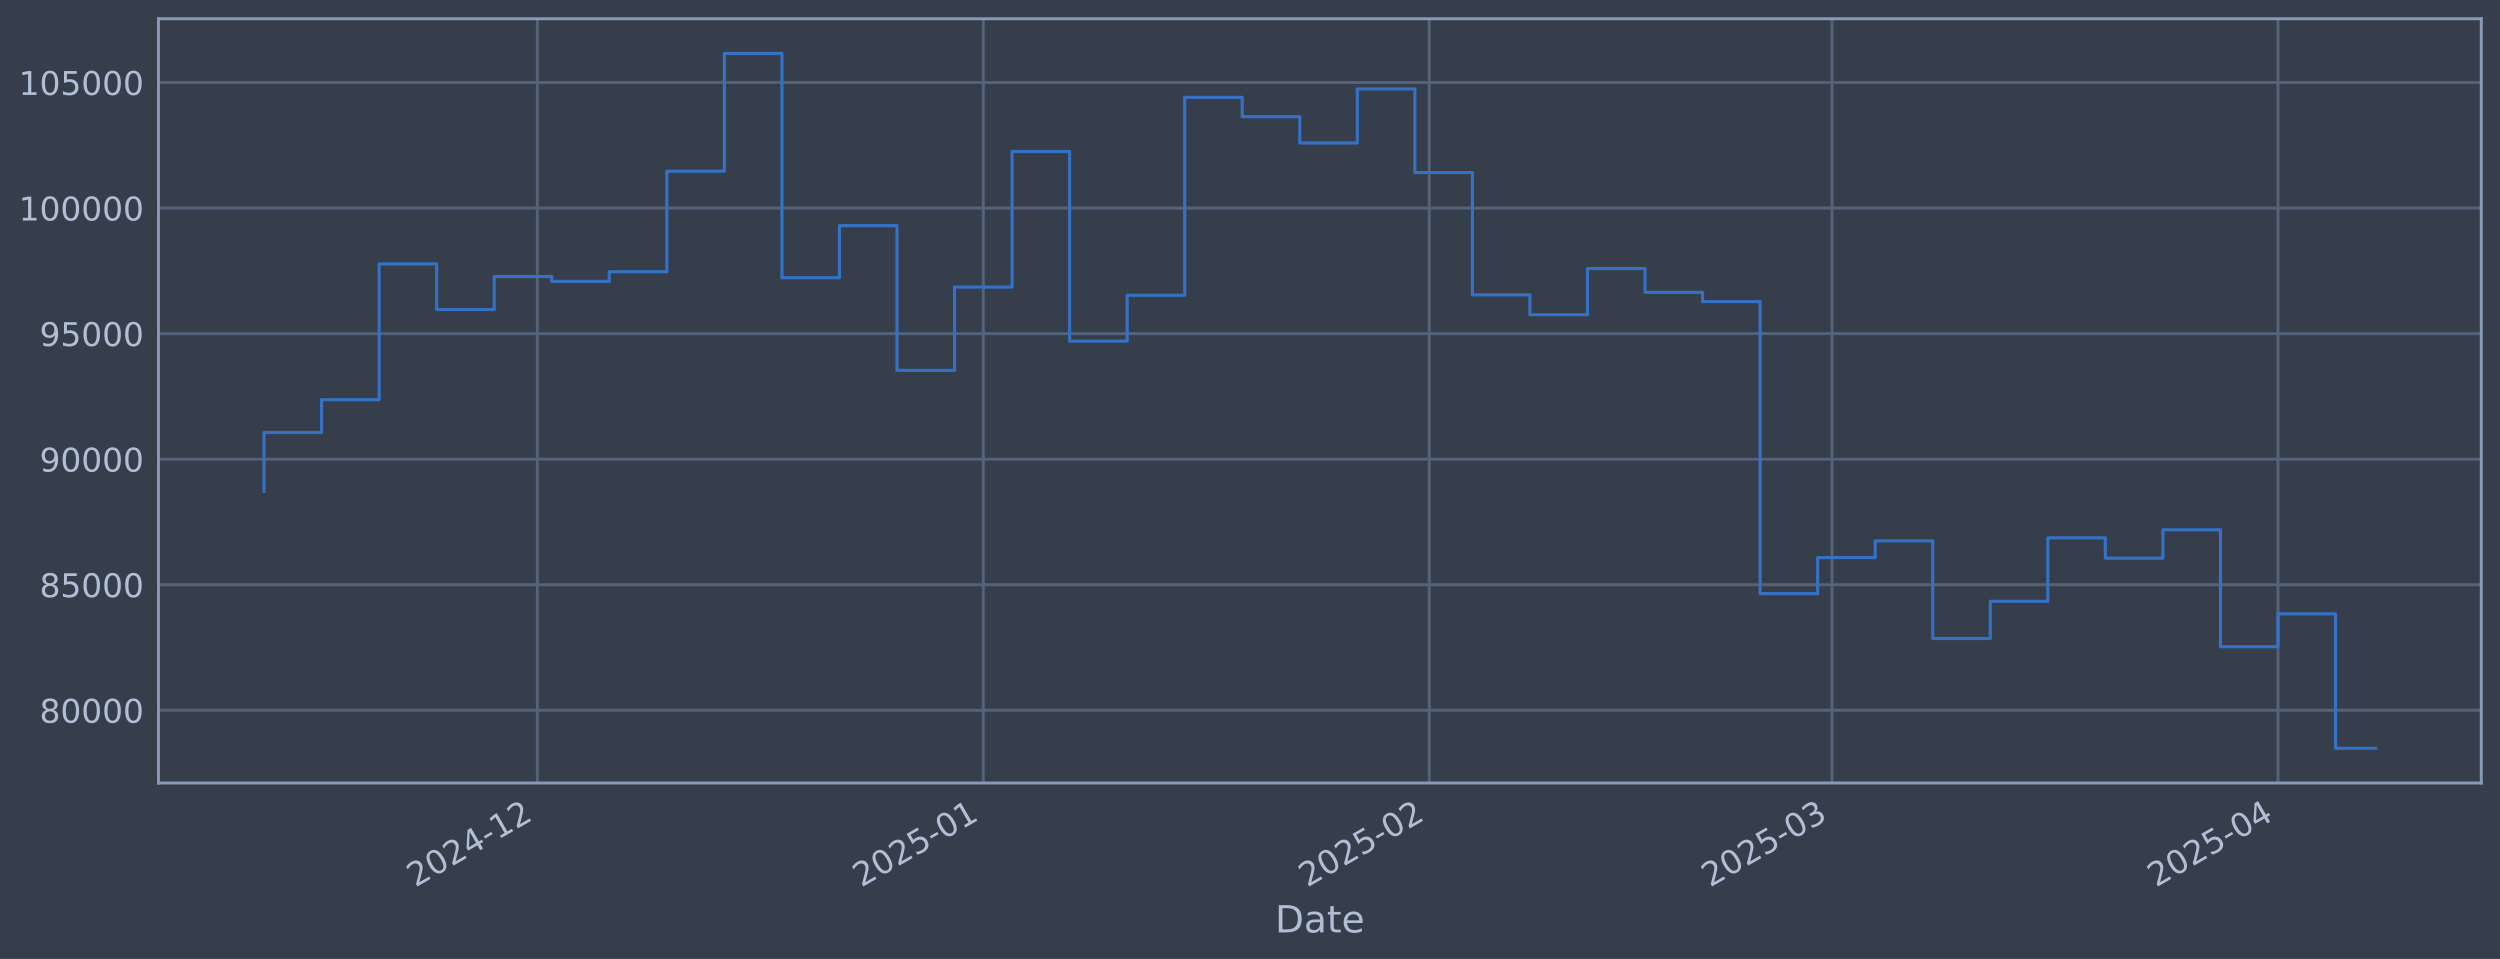
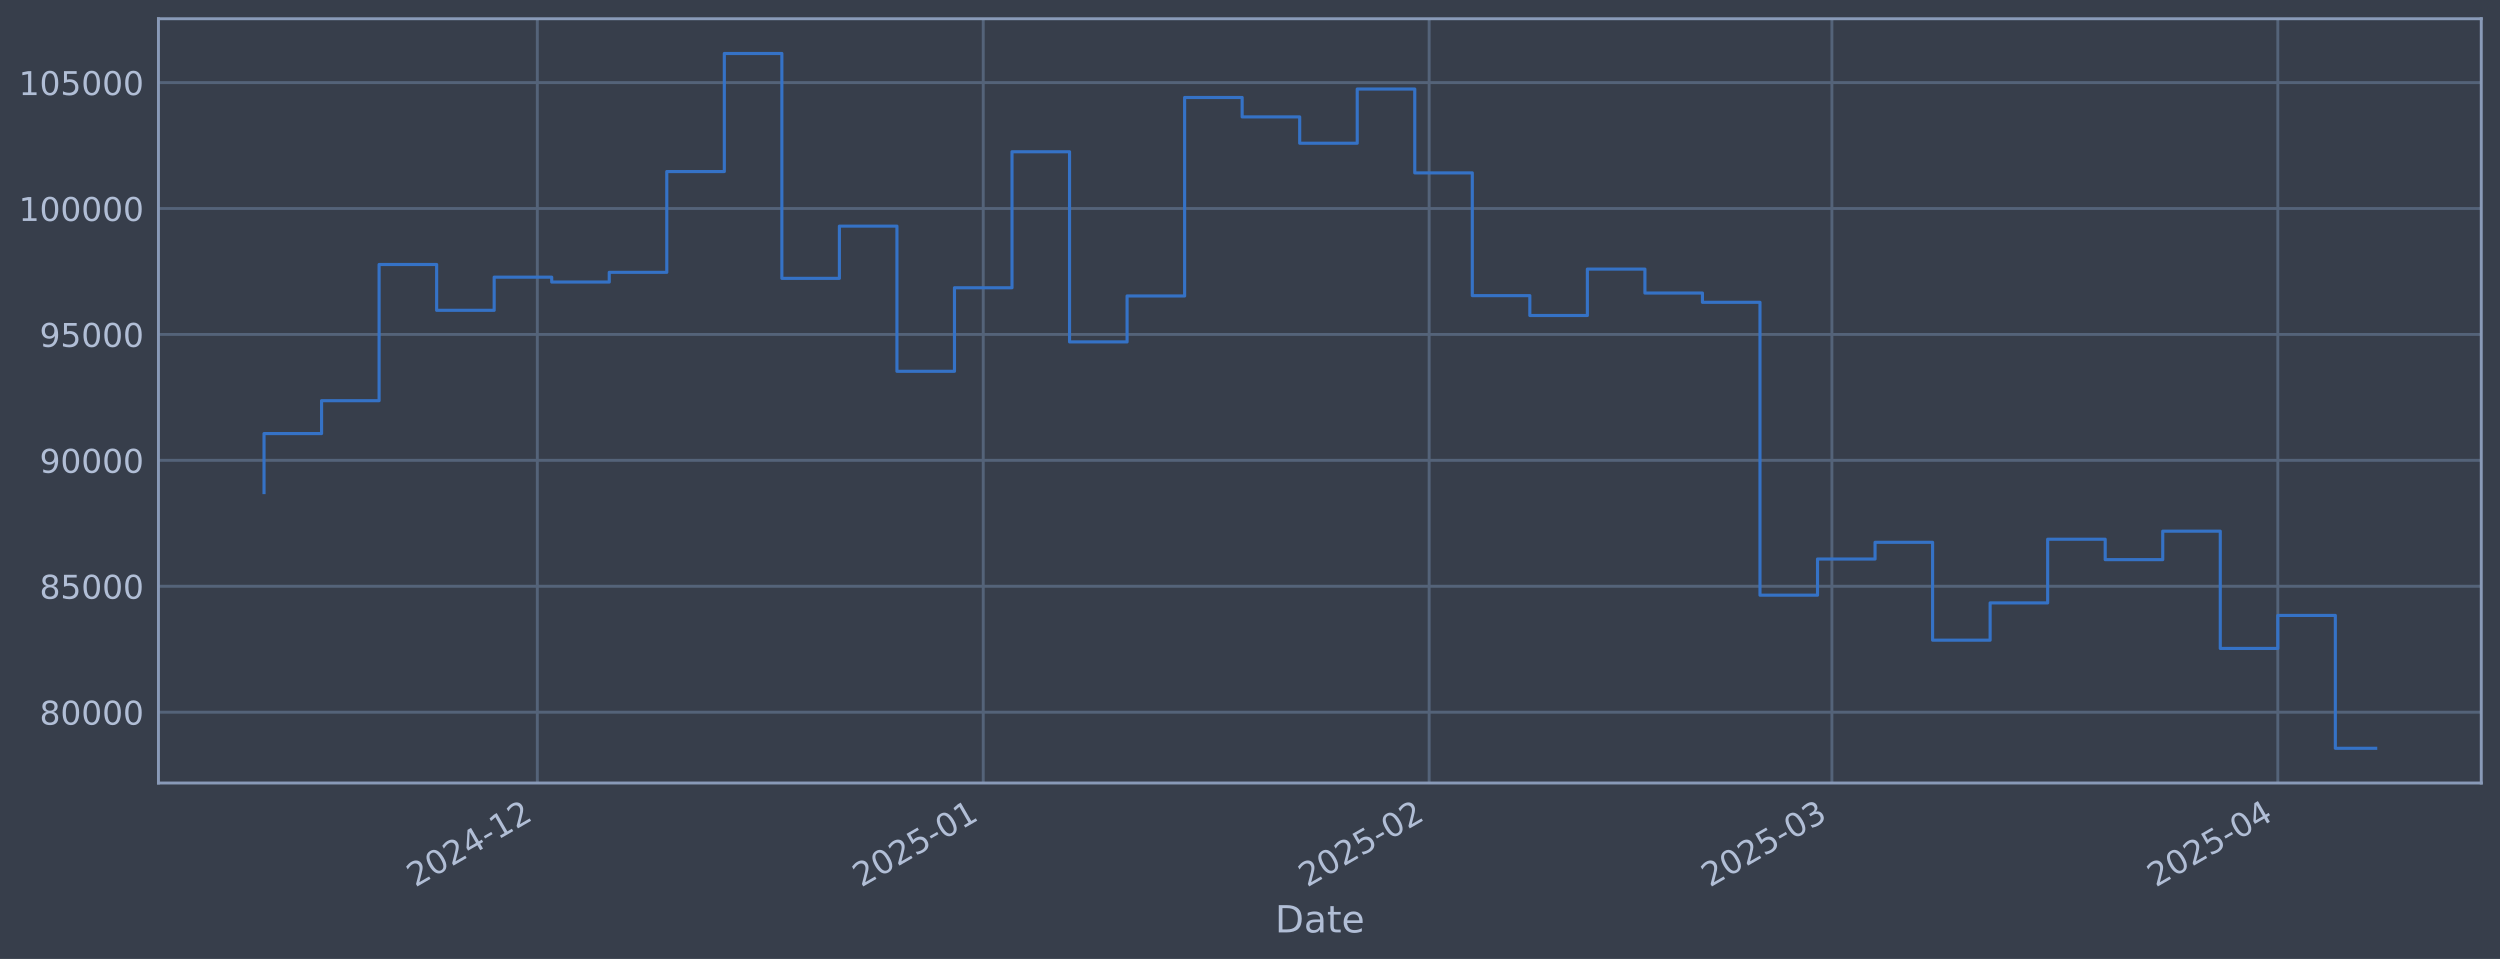
<svg xmlns="http://www.w3.org/2000/svg" xmlns:xlink="http://www.w3.org/1999/xlink" width="960.9pt" height="368.58pt" viewBox="0 0 960.9 368.58" version="1.1">
  <defs>
    <style type="text/css">*{stroke-linejoin: round; stroke-linecap: butt}</style>
  </defs>
  <g id="figure_1">
    <g id="patch_1">
      <path d="M 0 368.58  L 960.9 368.58  L 960.9 0  L 0 0  z " style="fill: #373e4b" />
    </g>
    <g id="axes_1">
      <g id="patch_2">
        <path d="M 60.901 300.96  L 953.701 300.96  L 953.701 7.2  L 60.901 7.2  z " style="fill: #373e4b" />
      </g>
      <g id="matplotlib.axis_1">
        <g id="xtick_1">
          <g id="line2d_1">
-             <path d="M 206.536 300.96  L 206.536 7.2  " clip-path="url(#paeae366a7f)" style="fill: none; stroke: #546379; stroke-width: 1.12; stroke-linecap: square" />
+             <path d="M 206.527 300.96  L 206.527 7.2  " clip-path="url(#p21d475019d)" style="fill: none; stroke: #546379; stroke-width: 1.12; stroke-linecap: square" />
          </g>
          <g id="line2d_2" />
          <g id="text_1">
-             <g style="fill: #b1bed6" transform="translate(159.6332 341.1745) rotate(-30) scale(0.126 -0.126)">
+             <g style="fill: #b1bed6" transform="translate(159.6241 341.1745) rotate(-30) scale(0.126 -0.126)">
              <defs>
                <path id="DejaVuSans-32" d="M 1228 531  L 3431 531  L 3431 0  L 469 0  L 469 531  Q 828 903 1448 1529  Q 2069 2156 2228 2338  Q 2531 2678 2651 2914  Q 2772 3150 2772 3378  Q 2772 3750 2511 3984  Q 2250 4219 1831 4219  Q 1534 4219 1204 4116  Q 875 4013 500 3803  L 500 4441  Q 881 4594 1212 4672  Q 1544 4750 1819 4750  Q 2544 4750 2975 4387  Q 3406 4025 3406 3419  Q 3406 3131 3298 2873  Q 3191 2616 2906 2266  Q 2828 2175 2409 1742  Q 1991 1309 1228 531  z " transform="scale(0.015625)" />
                <path id="DejaVuSans-30" d="M 2034 4250  Q 1547 4250 1301 3770  Q 1056 3291 1056 2328  Q 1056 1369 1301 889  Q 1547 409 2034 409  Q 2525 409 2770 889  Q 3016 1369 3016 2328  Q 3016 3291 2770 3770  Q 2525 4250 2034 4250  z M 2034 4750  Q 2819 4750 3233 4129  Q 3647 3509 3647 2328  Q 3647 1150 3233 529  Q 2819 -91 2034 -91  Q 1250 -91 836 529  Q 422 1150 422 2328  Q 422 3509 836 4129  Q 1250 4750 2034 4750  z " transform="scale(0.015625)" />
                <path id="DejaVuSans-34" d="M 2419 4116  L 825 1625  L 2419 1625  L 2419 4116  z M 2253 4666  L 3047 4666  L 3047 1625  L 3713 1625  L 3713 1100  L 3047 1100  L 3047 0  L 2419 0  L 2419 1100  L 313 1100  L 313 1709  L 2253 4666  z " transform="scale(0.015625)" />
                <path id="DejaVuSans-2d" d="M 313 2009  L 1997 2009  L 1997 1497  L 313 1497  L 313 2009  z " transform="scale(0.015625)" />
                <path id="DejaVuSans-31" d="M 794 531  L 1825 531  L 1825 4091  L 703 3866  L 703 4441  L 1819 4666  L 2450 4666  L 2450 531  L 3481 531  L 3481 0  L 794 0  L 794 531  z " transform="scale(0.015625)" />
              </defs>
              <use xlink:href="#DejaVuSans-32" />
              <use xlink:href="#DejaVuSans-30" transform="translate(63.62305 0)" />
              <use xlink:href="#DejaVuSans-32" transform="translate(127.2461 0)" />
              <use xlink:href="#DejaVuSans-34" transform="translate(190.8691 0)" />
              <use xlink:href="#DejaVuSans-2d" transform="translate(254.4922 0)" />
              <use xlink:href="#DejaVuSans-31" transform="translate(290.5762 0)" />
              <use xlink:href="#DejaVuSans-32" transform="translate(354.1992 0)" />
            </g>
          </g>
        </g>
        <g id="xtick_2">
          <g id="line2d_3">
-             <path d="M 377.941 300.96  L 377.941 7.2  " clip-path="url(#paeae366a7f)" style="fill: none; stroke: #546379; stroke-width: 1.12; stroke-linecap: square" />
+             <path d="M 377.917 300.96  L 377.917 7.2  " clip-path="url(#p21d475019d)" style="fill: none; stroke: #546379; stroke-width: 1.12; stroke-linecap: square" />
          </g>
          <g id="line2d_4" />
          <g id="text_2">
-             <g style="fill: #b1bed6" transform="translate(331.0373 341.1745) rotate(-30) scale(0.126 -0.126)">
+             <g style="fill: #b1bed6" transform="translate(331.0134 341.1745) rotate(-30) scale(0.126 -0.126)">
              <defs>
                <path id="DejaVuSans-35" d="M 691 4666  L 3169 4666  L 3169 4134  L 1269 4134  L 1269 2991  Q 1406 3038 1543 3061  Q 1681 3084 1819 3084  Q 2600 3084 3056 2656  Q 3513 2228 3513 1497  Q 3513 744 3044 326  Q 2575 -91 1722 -91  Q 1428 -91 1123 -41  Q 819 9 494 109  L 494 744  Q 775 591 1075 516  Q 1375 441 1709 441  Q 2250 441 2565 725  Q 2881 1009 2881 1497  Q 2881 1984 2565 2268  Q 2250 2553 1709 2553  Q 1456 2553 1204 2497  Q 953 2441 691 2322  L 691 4666  z " transform="scale(0.015625)" />
              </defs>
              <use xlink:href="#DejaVuSans-32" />
              <use xlink:href="#DejaVuSans-30" transform="translate(63.62305 0)" />
              <use xlink:href="#DejaVuSans-32" transform="translate(127.2461 0)" />
              <use xlink:href="#DejaVuSans-35" transform="translate(190.8691 0)" />
              <use xlink:href="#DejaVuSans-2d" transform="translate(254.4922 0)" />
              <use xlink:href="#DejaVuSans-30" transform="translate(290.5762 0)" />
              <use xlink:href="#DejaVuSans-31" transform="translate(354.1992 0)" />
            </g>
          </g>
        </g>
        <g id="xtick_3">
          <g id="line2d_5">
-             <path d="M 549.345 300.96  L 549.345 7.2  " clip-path="url(#paeae366a7f)" style="fill: none; stroke: #546379; stroke-width: 1.12; stroke-linecap: square" />
+             <path d="M 549.306 300.96  L 549.306 7.2  " clip-path="url(#p21d475019d)" style="fill: none; stroke: #546379; stroke-width: 1.12; stroke-linecap: square" />
          </g>
          <g id="line2d_6" />
          <g id="text_3">
-             <g style="fill: #b1bed6" transform="translate(502.4414 341.1745) rotate(-30) scale(0.126 -0.126)">
+             <g style="fill: #b1bed6" transform="translate(502.4027 341.1745) rotate(-30) scale(0.126 -0.126)">
              <use xlink:href="#DejaVuSans-32" />
              <use xlink:href="#DejaVuSans-30" transform="translate(63.62305 0)" />
              <use xlink:href="#DejaVuSans-32" transform="translate(127.2461 0)" />
              <use xlink:href="#DejaVuSans-35" transform="translate(190.8691 0)" />
              <use xlink:href="#DejaVuSans-2d" transform="translate(254.4922 0)" />
              <use xlink:href="#DejaVuSans-30" transform="translate(290.5762 0)" />
              <use xlink:href="#DejaVuSans-32" transform="translate(354.1992 0)" />
            </g>
          </g>
        </g>
        <g id="xtick_4">
          <g id="line2d_7">
-             <path d="M 704.161 300.96  L 704.161 7.2  " clip-path="url(#paeae366a7f)" style="fill: none; stroke: #546379; stroke-width: 1.12; stroke-linecap: square" />
+             <path d="M 704.109 300.96  L 704.109 7.2  " clip-path="url(#p21d475019d)" style="fill: none; stroke: #546379; stroke-width: 1.12; stroke-linecap: square" />
          </g>
          <g id="line2d_8" />
          <g id="text_4">
-             <g style="fill: #b1bed6" transform="translate(657.258 341.1745) rotate(-30) scale(0.126 -0.126)">
+             <g style="fill: #b1bed6" transform="translate(657.2059 341.1745) rotate(-30) scale(0.126 -0.126)">
              <defs>
                <path id="DejaVuSans-33" d="M 2597 2516  Q 3050 2419 3304 2112  Q 3559 1806 3559 1356  Q 3559 666 3084 287  Q 2609 -91 1734 -91  Q 1441 -91 1130 -33  Q 819 25 488 141  L 488 750  Q 750 597 1062 519  Q 1375 441 1716 441  Q 2309 441 2620 675  Q 2931 909 2931 1356  Q 2931 1769 2642 2001  Q 2353 2234 1838 2234  L 1294 2234  L 1294 2753  L 1863 2753  Q 2328 2753 2575 2939  Q 2822 3125 2822 3475  Q 2822 3834 2567 4026  Q 2313 4219 1838 4219  Q 1578 4219 1281 4162  Q 984 4106 628 3988  L 628 4550  Q 988 4650 1302 4700  Q 1616 4750 1894 4750  Q 2613 4750 3031 4423  Q 3450 4097 3450 3541  Q 3450 3153 3228 2886  Q 3006 2619 2597 2516  z " transform="scale(0.015625)" />
              </defs>
              <use xlink:href="#DejaVuSans-32" />
              <use xlink:href="#DejaVuSans-30" transform="translate(63.62305 0)" />
              <use xlink:href="#DejaVuSans-32" transform="translate(127.2461 0)" />
              <use xlink:href="#DejaVuSans-35" transform="translate(190.8691 0)" />
              <use xlink:href="#DejaVuSans-2d" transform="translate(254.4922 0)" />
              <use xlink:href="#DejaVuSans-30" transform="translate(290.5762 0)" />
              <use xlink:href="#DejaVuSans-33" transform="translate(354.1992 0)" />
            </g>
          </g>
        </g>
        <g id="xtick_5">
          <g id="line2d_9">
-             <path d="M 875.565 300.96  L 875.565 7.2  " clip-path="url(#paeae366a7f)" style="fill: none; stroke: #546379; stroke-width: 1.12; stroke-linecap: square" />
+             <path d="M 875.499 300.96  L 875.499 7.2  " clip-path="url(#p21d475019d)" style="fill: none; stroke: #546379; stroke-width: 1.12; stroke-linecap: square" />
          </g>
          <g id="line2d_10" />
          <g id="text_5">
-             <g style="fill: #b1bed6" transform="translate(828.6621 341.1745) rotate(-30) scale(0.126 -0.126)">
+             <g style="fill: #b1bed6" transform="translate(828.5952 341.1745) rotate(-30) scale(0.126 -0.126)">
              <use xlink:href="#DejaVuSans-32" />
              <use xlink:href="#DejaVuSans-30" transform="translate(63.62305 0)" />
              <use xlink:href="#DejaVuSans-32" transform="translate(127.2461 0)" />
              <use xlink:href="#DejaVuSans-35" transform="translate(190.8691 0)" />
              <use xlink:href="#DejaVuSans-2d" transform="translate(254.4922 0)" />
              <use xlink:href="#DejaVuSans-30" transform="translate(290.5762 0)" />
              <use xlink:href="#DejaVuSans-34" transform="translate(354.1992 0)" />
            </g>
          </g>
        </g>
        <g id="text_6">
          <g style="fill: #b1bed6" transform="translate(490.0914 358.3856) scale(0.144 -0.144)">
            <defs>
              <path id="DejaVuSans-44" d="M 1259 4147  L 1259 519  L 2022 519  Q 2988 519 3436 956  Q 3884 1394 3884 2338  Q 3884 3275 3436 3711  Q 2988 4147 2022 4147  L 1259 4147  z M 628 4666  L 1925 4666  Q 3281 4666 3915 4102  Q 4550 3538 4550 2338  Q 4550 1131 3912 565  Q 3275 0 1925 0  L 628 0  L 628 4666  z " transform="scale(0.015625)" />
              <path id="DejaVuSans-61" d="M 2194 1759  Q 1497 1759 1228 1600  Q 959 1441 959 1056  Q 959 750 1161 570  Q 1363 391 1709 391  Q 2188 391 2477 730  Q 2766 1069 2766 1631  L 2766 1759  L 2194 1759  z M 3341 1997  L 3341 0  L 2766 0  L 2766 531  Q 2569 213 2275 61  Q 1981 -91 1556 -91  Q 1019 -91 701 211  Q 384 513 384 1019  Q 384 1609 779 1909  Q 1175 2209 1959 2209  L 2766 2209  L 2766 2266  Q 2766 2663 2505 2880  Q 2244 3097 1772 3097  Q 1472 3097 1187 3025  Q 903 2953 641 2809  L 641 3341  Q 956 3463 1253 3523  Q 1550 3584 1831 3584  Q 2591 3584 2966 3190  Q 3341 2797 3341 1997  z " transform="scale(0.015625)" />
              <path id="DejaVuSans-74" d="M 1172 4494  L 1172 3500  L 2356 3500  L 2356 3053  L 1172 3053  L 1172 1153  Q 1172 725 1289 603  Q 1406 481 1766 481  L 2356 481  L 2356 0  L 1766 0  Q 1100 0 847 248  Q 594 497 594 1153  L 594 3053  L 172 3053  L 172 3500  L 594 3500  L 594 4494  L 1172 4494  z " transform="scale(0.015625)" />
              <path id="DejaVuSans-65" d="M 3597 1894  L 3597 1613  L 953 1613  Q 991 1019 1311 708  Q 1631 397 2203 397  Q 2534 397 2845 478  Q 3156 559 3463 722  L 3463 178  Q 3153 47 2828 -22  Q 2503 -91 2169 -91  Q 1331 -91 842 396  Q 353 884 353 1716  Q 353 2575 817 3079  Q 1281 3584 2069 3584  Q 2775 3584 3186 3129  Q 3597 2675 3597 1894  z M 3022 2063  Q 3016 2534 2758 2815  Q 2500 3097 2075 3097  Q 1594 3097 1305 2825  Q 1016 2553 972 2059  L 3022 2063  z " transform="scale(0.015625)" />
            </defs>
            <use xlink:href="#DejaVuSans-44" />
            <use xlink:href="#DejaVuSans-61" transform="translate(77.00195 0)" />
            <use xlink:href="#DejaVuSans-74" transform="translate(138.2812 0)" />
            <use xlink:href="#DejaVuSans-65" transform="translate(177.4902 0)" />
          </g>
        </g>
      </g>
      <g id="matplotlib.axis_2">
        <g id="ytick_1">
          <g id="line2d_11">
-             <path d="M 60.901 273.004  L 953.701 273.004  " clip-path="url(#paeae366a7f)" style="fill: none; stroke: #546379; stroke-width: 1.12; stroke-linecap: square" />
+             <path d="M 60.901 273.738  L 953.701 273.738  " clip-path="url(#p21d475019d)" style="fill: none; stroke: #546379; stroke-width: 1.12; stroke-linecap: square" />
          </g>
          <g id="line2d_12" />
          <g id="text_7">
-             <g style="fill: #b1bed6" transform="translate(15.21675 277.7913) scale(0.126 -0.126)">
+             <g style="fill: #b1bed6" transform="translate(15.21675 278.525) scale(0.126 -0.126)">
              <defs>
                <path id="DejaVuSans-38" d="M 2034 2216  Q 1584 2216 1326 1975  Q 1069 1734 1069 1313  Q 1069 891 1326 650  Q 1584 409 2034 409  Q 2484 409 2743 651  Q 3003 894 3003 1313  Q 3003 1734 2745 1975  Q 2488 2216 2034 2216  z M 1403 2484  Q 997 2584 770 2862  Q 544 3141 544 3541  Q 544 4100 942 4425  Q 1341 4750 2034 4750  Q 2731 4750 3128 4425  Q 3525 4100 3525 3541  Q 3525 3141 3298 2862  Q 3072 2584 2669 2484  Q 3125 2378 3379 2068  Q 3634 1759 3634 1313  Q 3634 634 3220 271  Q 2806 -91 2034 -91  Q 1263 -91 848 271  Q 434 634 434 1313  Q 434 1759 690 2068  Q 947 2378 1403 2484  z M 1172 3481  Q 1172 3119 1398 2916  Q 1625 2713 2034 2713  Q 2441 2713 2670 2916  Q 2900 3119 2900 3481  Q 2900 3844 2670 4047  Q 2441 4250 2034 4250  Q 1625 4250 1398 4047  Q 1172 3844 1172 3481  z " transform="scale(0.015625)" />
              </defs>
              <use xlink:href="#DejaVuSans-38" />
              <use xlink:href="#DejaVuSans-30" transform="translate(63.62305 0)" />
              <use xlink:href="#DejaVuSans-30" transform="translate(127.2461 0)" />
              <use xlink:href="#DejaVuSans-30" transform="translate(190.8691 0)" />
              <use xlink:href="#DejaVuSans-30" transform="translate(254.4922 0)" />
            </g>
          </g>
        </g>
        <g id="ytick_2">
          <g id="line2d_13">
-             <path d="M 60.901 224.746  L 953.701 224.746  " clip-path="url(#paeae366a7f)" style="fill: none; stroke: #546379; stroke-width: 1.12; stroke-linecap: square" />
+             <path d="M 60.901 225.339  L 953.701 225.339  " clip-path="url(#p21d475019d)" style="fill: none; stroke: #546379; stroke-width: 1.12; stroke-linecap: square" />
          </g>
          <g id="line2d_14" />
          <g id="text_8">
-             <g style="fill: #b1bed6" transform="translate(15.21675 229.5325) scale(0.126 -0.126)">
+             <g style="fill: #b1bed6" transform="translate(15.21675 230.126) scale(0.126 -0.126)">
              <use xlink:href="#DejaVuSans-38" />
              <use xlink:href="#DejaVuSans-35" transform="translate(63.62305 0)" />
              <use xlink:href="#DejaVuSans-30" transform="translate(127.2461 0)" />
              <use xlink:href="#DejaVuSans-30" transform="translate(190.8691 0)" />
              <use xlink:href="#DejaVuSans-30" transform="translate(254.4922 0)" />
            </g>
          </g>
        </g>
        <g id="ytick_3">
          <g id="line2d_15">
-             <path d="M 60.901 176.487  L 953.701 176.487  " clip-path="url(#paeae366a7f)" style="fill: none; stroke: #546379; stroke-width: 1.12; stroke-linecap: square" />
+             <path d="M 60.901 176.94  L 953.701 176.94  " clip-path="url(#p21d475019d)" style="fill: none; stroke: #546379; stroke-width: 1.12; stroke-linecap: square" />
          </g>
          <g id="line2d_16" />
          <g id="text_9">
-             <g style="fill: #b1bed6" transform="translate(15.21675 181.2737) scale(0.126 -0.126)">
+             <g style="fill: #b1bed6" transform="translate(15.21675 181.7269) scale(0.126 -0.126)">
              <defs>
                <path id="DejaVuSans-39" d="M 703 97  L 703 672  Q 941 559 1184 500  Q 1428 441 1663 441  Q 2288 441 2617 861  Q 2947 1281 2994 2138  Q 2813 1869 2534 1725  Q 2256 1581 1919 1581  Q 1219 1581 811 2004  Q 403 2428 403 3163  Q 403 3881 828 4315  Q 1253 4750 1959 4750  Q 2769 4750 3195 4129  Q 3622 3509 3622 2328  Q 3622 1225 3098 567  Q 2575 -91 1691 -91  Q 1453 -91 1209 -44  Q 966 3 703 97  z M 1959 2075  Q 2384 2075 2632 2365  Q 2881 2656 2881 3163  Q 2881 3666 2632 3958  Q 2384 4250 1959 4250  Q 1534 4250 1286 3958  Q 1038 3666 1038 3163  Q 1038 2656 1286 2365  Q 1534 2075 1959 2075  z " transform="scale(0.015625)" />
              </defs>
              <use xlink:href="#DejaVuSans-39" />
              <use xlink:href="#DejaVuSans-30" transform="translate(63.62305 0)" />
              <use xlink:href="#DejaVuSans-30" transform="translate(127.2461 0)" />
              <use xlink:href="#DejaVuSans-30" transform="translate(190.8691 0)" />
              <use xlink:href="#DejaVuSans-30" transform="translate(254.4922 0)" />
            </g>
          </g>
        </g>
        <g id="ytick_4">
          <g id="line2d_17">
-             <path d="M 60.901 128.228  L 953.701 128.228  " clip-path="url(#paeae366a7f)" style="fill: none; stroke: #546379; stroke-width: 1.12; stroke-linecap: square" />
+             <path d="M 60.901 128.541  L 953.701 128.541  " clip-path="url(#p21d475019d)" style="fill: none; stroke: #546379; stroke-width: 1.12; stroke-linecap: square" />
          </g>
          <g id="line2d_18" />
          <g id="text_10">
-             <g style="fill: #b1bed6" transform="translate(15.21675 133.0149) scale(0.126 -0.126)">
+             <g style="fill: #b1bed6" transform="translate(15.21675 133.3278) scale(0.126 -0.126)">
              <use xlink:href="#DejaVuSans-39" />
              <use xlink:href="#DejaVuSans-35" transform="translate(63.62305 0)" />
              <use xlink:href="#DejaVuSans-30" transform="translate(127.2461 0)" />
              <use xlink:href="#DejaVuSans-30" transform="translate(190.8691 0)" />
              <use xlink:href="#DejaVuSans-30" transform="translate(254.4922 0)" />
            </g>
          </g>
        </g>
        <g id="ytick_5">
          <g id="line2d_19">
-             <path d="M 60.901 79.969  L 953.701 79.969  " clip-path="url(#paeae366a7f)" style="fill: none; stroke: #546379; stroke-width: 1.12; stroke-linecap: square" />
+             <path d="M 60.901 80.142  L 953.701 80.142  " clip-path="url(#p21d475019d)" style="fill: none; stroke: #546379; stroke-width: 1.12; stroke-linecap: square" />
          </g>
          <g id="line2d_20" />
          <g id="text_11">
-             <g style="fill: #b1bed6" transform="translate(7.2 84.75609) scale(0.126 -0.126)">
+             <g style="fill: #b1bed6" transform="translate(7.2 84.92877) scale(0.126 -0.126)">
              <use xlink:href="#DejaVuSans-31" />
              <use xlink:href="#DejaVuSans-30" transform="translate(63.62305 0)" />
              <use xlink:href="#DejaVuSans-30" transform="translate(127.2461 0)" />
              <use xlink:href="#DejaVuSans-30" transform="translate(190.8691 0)" />
              <use xlink:href="#DejaVuSans-30" transform="translate(254.4922 0)" />
              <use xlink:href="#DejaVuSans-30" transform="translate(318.1152 0)" />
            </g>
          </g>
        </g>
        <g id="ytick_6">
          <g id="line2d_21">
-             <path d="M 60.901 31.71  L 953.701 31.71  " clip-path="url(#paeae366a7f)" style="fill: none; stroke: #546379; stroke-width: 1.12; stroke-linecap: square" />
+             <path d="M 60.901 31.743  L 953.701 31.743  " clip-path="url(#p21d475019d)" style="fill: none; stroke: #546379; stroke-width: 1.12; stroke-linecap: square" />
          </g>
          <g id="line2d_22" />
          <g id="text_12">
-             <g style="fill: #b1bed6" transform="translate(7.2 36.49728) scale(0.126 -0.126)">
+             <g style="fill: #b1bed6" transform="translate(7.2 36.5297) scale(0.126 -0.126)">
              <use xlink:href="#DejaVuSans-31" />
              <use xlink:href="#DejaVuSans-30" transform="translate(63.62305 0)" />
              <use xlink:href="#DejaVuSans-35" transform="translate(127.2461 0)" />
              <use xlink:href="#DejaVuSans-30" transform="translate(190.8691 0)" />
              <use xlink:href="#DejaVuSans-30" transform="translate(254.4922 0)" />
              <use xlink:href="#DejaVuSans-30" transform="translate(318.1152 0)" />
            </g>
          </g>
        </g>
      </g>
      <g id="line2d_23">
-         <path d="M 101.482 188.843  L 101.482 166.225  L 123.599 166.225  L 123.599 153.617  L 145.716 153.617  L 145.716 101.426  L 167.832 101.426  L 167.832 118.991  L 189.949 118.991  L 189.949 106.283  L 212.066 106.283  L 212.066 108.157  L 234.182 108.157  L 234.182 104.431  L 256.299 104.431  L 256.299 65.805  L 278.416 65.805  L 278.416 20.553  L 300.532 20.553  L 300.532 106.738  L 322.649 106.738  L 322.649 86.724  L 344.766 86.724  L 344.766 142.354  L 366.882 142.354  L 366.882 110.337  L 388.999 110.337  L 388.999 58.221  L 411.116 58.221  L 411.116 131.098  L 433.232 131.098  L 433.232 113.488  L 455.349 113.488  L 455.349 37.416  L 477.466 37.416  L 477.466 44.865  L 499.582 44.865  L 499.582 54.946  L 521.699 54.946  L 521.699 34.181  L 543.816 34.181  L 543.816 66.314  L 565.932 66.314  L 565.932 113.357  L 588.049 113.357  L 588.049 120.97  L 610.165 120.97  L 610.165 103.195  L 632.282 103.195  L 632.282 112.372  L 654.399 112.372  L 654.399 115.924  L 676.515 115.924  L 676.515 228.164  L 698.632 228.164  L 698.632 214.304  L 720.749 214.304  L 720.749 207.898  L 742.865 207.898  L 742.865 245.407  L 764.982 245.407  L 764.982 231.119  L 787.099 231.119  L 787.099 206.72  L 809.215 206.72  L 809.215 214.543  L 831.332 214.543  L 831.332 203.63  L 853.449 203.63  L 853.449 248.574  L 875.565 248.574  L 875.565 235.922  L 897.682 235.922  L 897.682 287.607  L 913.119 287.607  " clip-path="url(#paeae366a7f)" style="fill: none; stroke: #3572c6; stroke-width: 1.2; stroke-linecap: square" />
+         <path d="M 101.482 189.333  L 101.482 166.648  L 123.597 166.648  L 123.597 154.004  L 145.712 154.004  L 145.712 101.661  L 167.827 101.661  L 167.827 119.277  L 189.941 119.277  L 189.941 106.533  L 212.056 106.533  L 212.056 108.411  L 234.171 108.411  L 234.171 104.675  L 256.286 104.675  L 256.286 65.936  L 278.4 65.936  L 278.4 20.553  L 300.515 20.553  L 300.515 106.988  L 322.63 106.988  L 322.63 86.916  L 344.745 86.916  L 344.745 142.708  L 366.859 142.708  L 366.859 110.598  L 388.974 110.598  L 388.974 58.33  L 411.089 58.33  L 411.089 131.419  L 433.204 131.419  L 433.204 113.758  L 455.318 113.758  L 455.318 37.465  L 477.433 37.465  L 477.433 44.936  L 499.548 44.936  L 499.548 55.046  L 521.663 55.046  L 521.663 34.221  L 543.777 34.221  L 543.777 66.447  L 565.892 66.447  L 565.892 113.627  L 588.007 113.627  L 588.007 121.262  L 610.122 121.262  L 610.122 103.435  L 632.236 103.435  L 632.236 112.639  L 654.351 112.639  L 654.351 116.201  L 676.466 116.201  L 676.466 228.767  L 698.581 228.767  L 698.581 214.867  L 720.695 214.867  L 720.695 208.443  L 742.81 208.443  L 742.81 246.06  L 764.925 246.06  L 764.925 231.731  L 787.04 231.731  L 787.04 207.261  L 809.154 207.261  L 809.154 215.107  L 831.269 215.107  L 831.269 204.162  L 853.384 204.162  L 853.384 249.237  L 875.499 249.237  L 875.499 236.548  L 897.613 236.548  L 897.613 287.607  L 913.119 287.607  " clip-path="url(#p21d475019d)" style="fill: none; stroke: #3572c6; stroke-width: 1.2; stroke-linecap: square" />
      </g>
      <g id="patch_3">
        <path d="M 60.901 300.96  L 60.901 7.2  " style="fill: none; stroke: #899ab8; stroke-width: 1.12; stroke-linejoin: miter; stroke-linecap: square" />
      </g>
      <g id="patch_4">
        <path d="M 953.701 300.96  L 953.701 7.2  " style="fill: none; stroke: #899ab8; stroke-width: 1.12; stroke-linejoin: miter; stroke-linecap: square" />
      </g>
      <g id="patch_5">
        <path d="M 60.901 300.96  L 953.701 300.96  " style="fill: none; stroke: #899ab8; stroke-width: 1.12; stroke-linejoin: miter; stroke-linecap: square" />
      </g>
      <g id="patch_6">
        <path d="M 60.901 7.2  L 953.701 7.2  " style="fill: none; stroke: #899ab8; stroke-width: 1.12; stroke-linejoin: miter; stroke-linecap: square" />
      </g>
    </g>
  </g>
  <defs>
-     <clipPath id="paeae366a7f">
+     <clipPath id="p21d475019d">
      <rect x="60.901" y="7.2" width="892.8" height="293.76" />
    </clipPath>
  </defs>
</svg>
